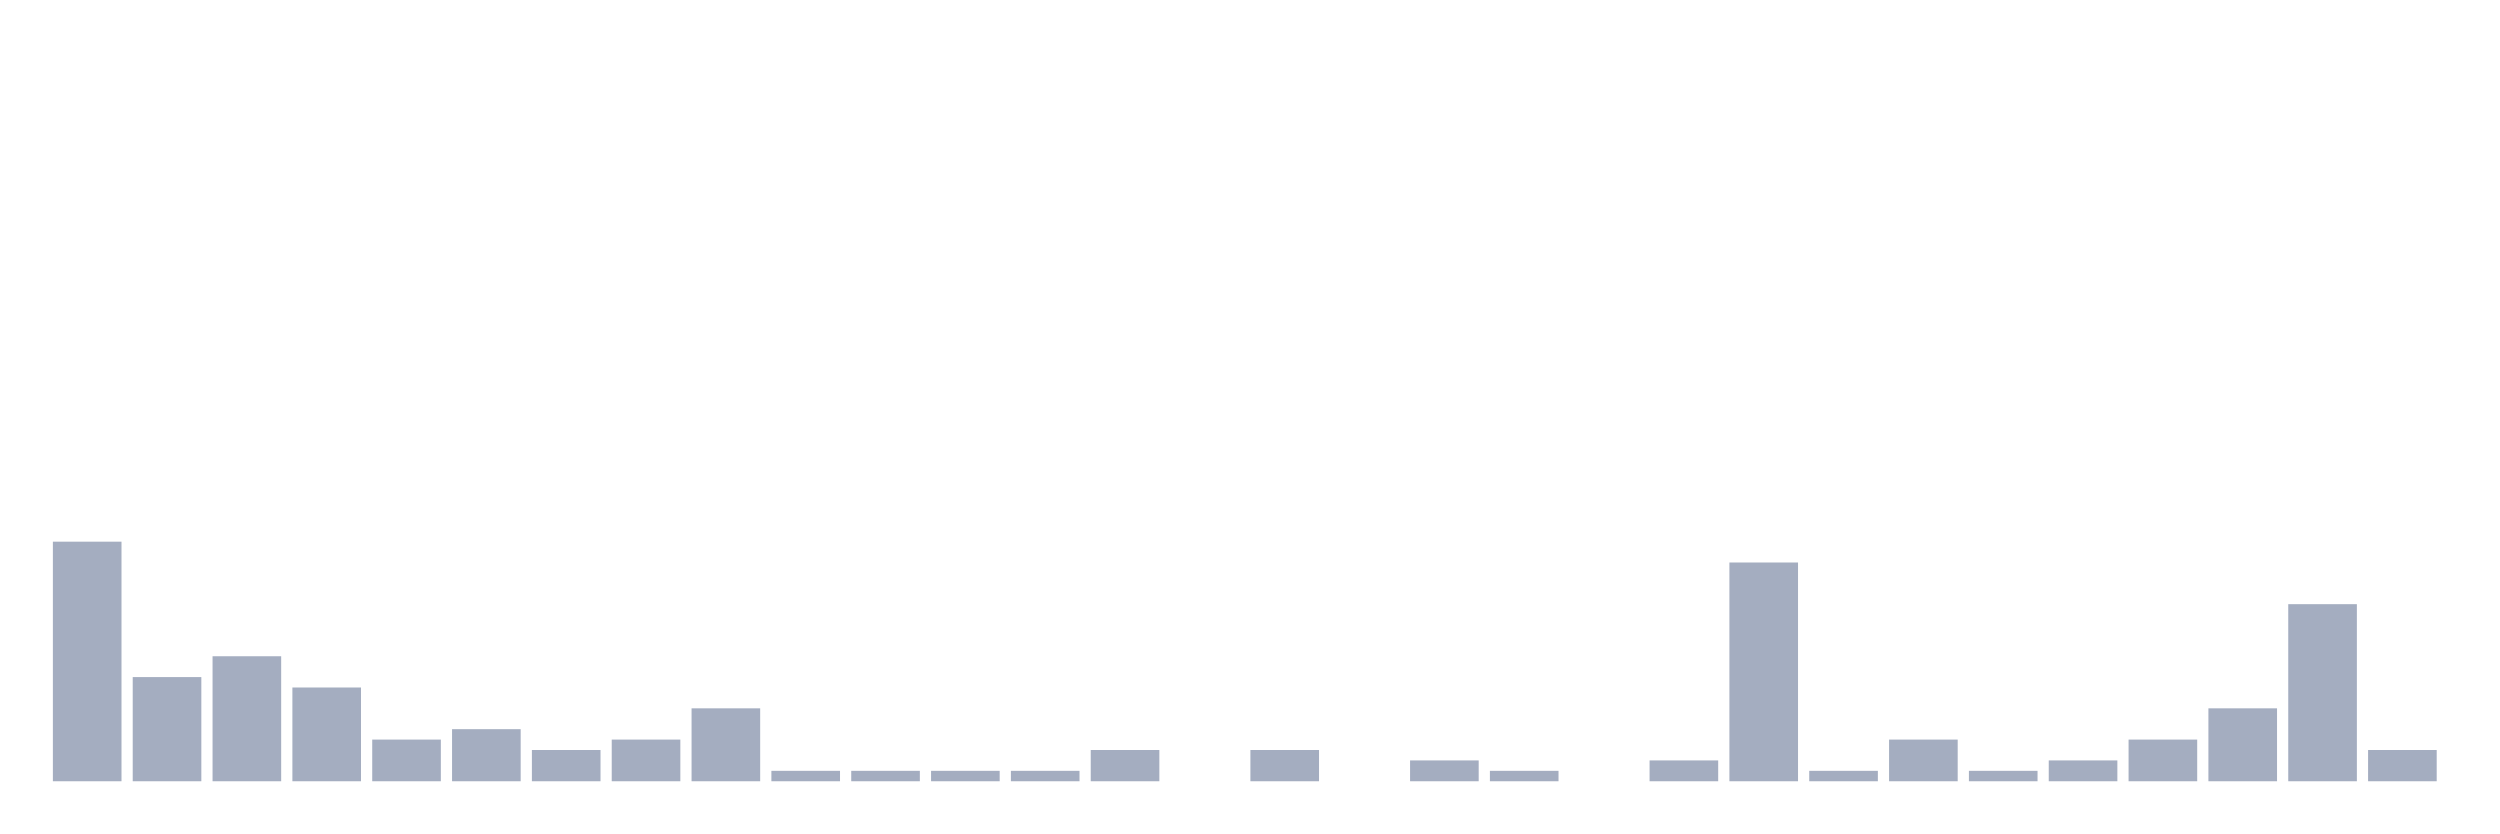
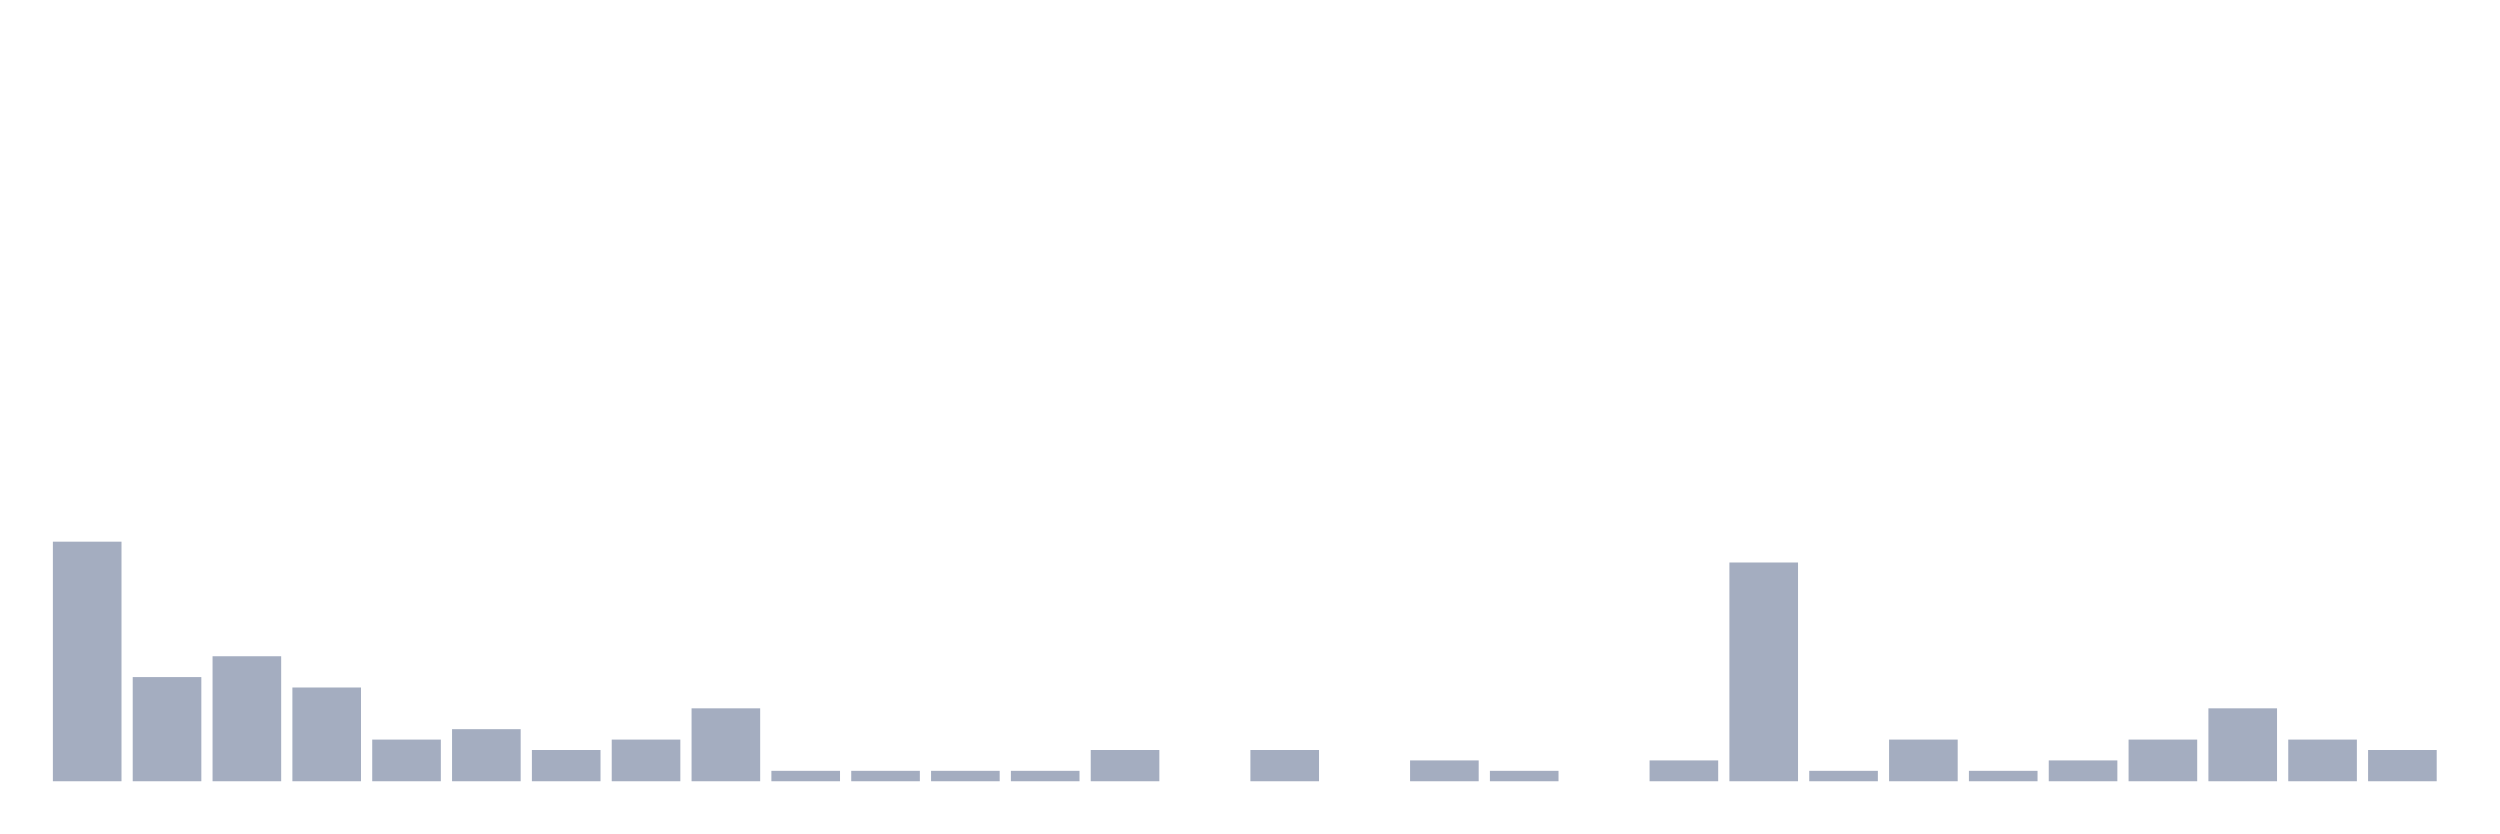
<svg xmlns="http://www.w3.org/2000/svg" viewBox="0 0 480 160">
  <g transform="translate(10,10)">
    <rect class="bar" x="0.153" width="13.175" y="94" height="46" fill="rgb(164,173,192)" />
    <rect class="bar" x="15.482" width="13.175" y="120" height="20" fill="rgb(164,173,192)" />
    <rect class="bar" x="30.81" width="13.175" y="116" height="24" fill="rgb(164,173,192)" />
    <rect class="bar" x="46.138" width="13.175" y="122" height="18" fill="rgb(164,173,192)" />
    <rect class="bar" x="61.466" width="13.175" y="132" height="8" fill="rgb(164,173,192)" />
    <rect class="bar" x="76.794" width="13.175" y="130" height="10" fill="rgb(164,173,192)" />
    <rect class="bar" x="92.123" width="13.175" y="134" height="6" fill="rgb(164,173,192)" />
    <rect class="bar" x="107.451" width="13.175" y="132" height="8" fill="rgb(164,173,192)" />
    <rect class="bar" x="122.779" width="13.175" y="126" height="14" fill="rgb(164,173,192)" />
    <rect class="bar" x="138.107" width="13.175" y="138" height="2" fill="rgb(164,173,192)" />
    <rect class="bar" x="153.436" width="13.175" y="138" height="2" fill="rgb(164,173,192)" />
    <rect class="bar" x="168.764" width="13.175" y="138" height="2" fill="rgb(164,173,192)" />
    <rect class="bar" x="184.092" width="13.175" y="138" height="2" fill="rgb(164,173,192)" />
    <rect class="bar" x="199.42" width="13.175" y="134" height="6" fill="rgb(164,173,192)" />
    <rect class="bar" x="214.748" width="13.175" y="140" height="0" fill="rgb(164,173,192)" />
    <rect class="bar" x="230.077" width="13.175" y="134" height="6" fill="rgb(164,173,192)" />
    <rect class="bar" x="245.405" width="13.175" y="140" height="0" fill="rgb(164,173,192)" />
    <rect class="bar" x="260.733" width="13.175" y="136" height="4" fill="rgb(164,173,192)" />
    <rect class="bar" x="276.061" width="13.175" y="138" height="2" fill="rgb(164,173,192)" />
    <rect class="bar" x="291.39" width="13.175" y="140" height="0" fill="rgb(164,173,192)" />
    <rect class="bar" x="306.718" width="13.175" y="136" height="4" fill="rgb(164,173,192)" />
    <rect class="bar" x="322.046" width="13.175" y="98" height="42" fill="rgb(164,173,192)" />
    <rect class="bar" x="337.374" width="13.175" y="138" height="2" fill="rgb(164,173,192)" />
    <rect class="bar" x="352.702" width="13.175" y="132" height="8" fill="rgb(164,173,192)" />
    <rect class="bar" x="368.031" width="13.175" y="138" height="2" fill="rgb(164,173,192)" />
    <rect class="bar" x="383.359" width="13.175" y="136" height="4" fill="rgb(164,173,192)" />
    <rect class="bar" x="398.687" width="13.175" y="132" height="8" fill="rgb(164,173,192)" />
    <rect class="bar" x="414.015" width="13.175" y="126" height="14" fill="rgb(164,173,192)" />
-     <rect class="bar" x="429.344" width="13.175" y="106" height="34" fill="rgb(164,173,192)" />
+     <rect class="bar" x="429.344" width="13.175" y="132" height="8" fill="rgb(164,173,192)" />
    <rect class="bar" x="444.672" width="13.175" y="134" height="6" fill="rgb(164,173,192)" />
  </g>
</svg>
